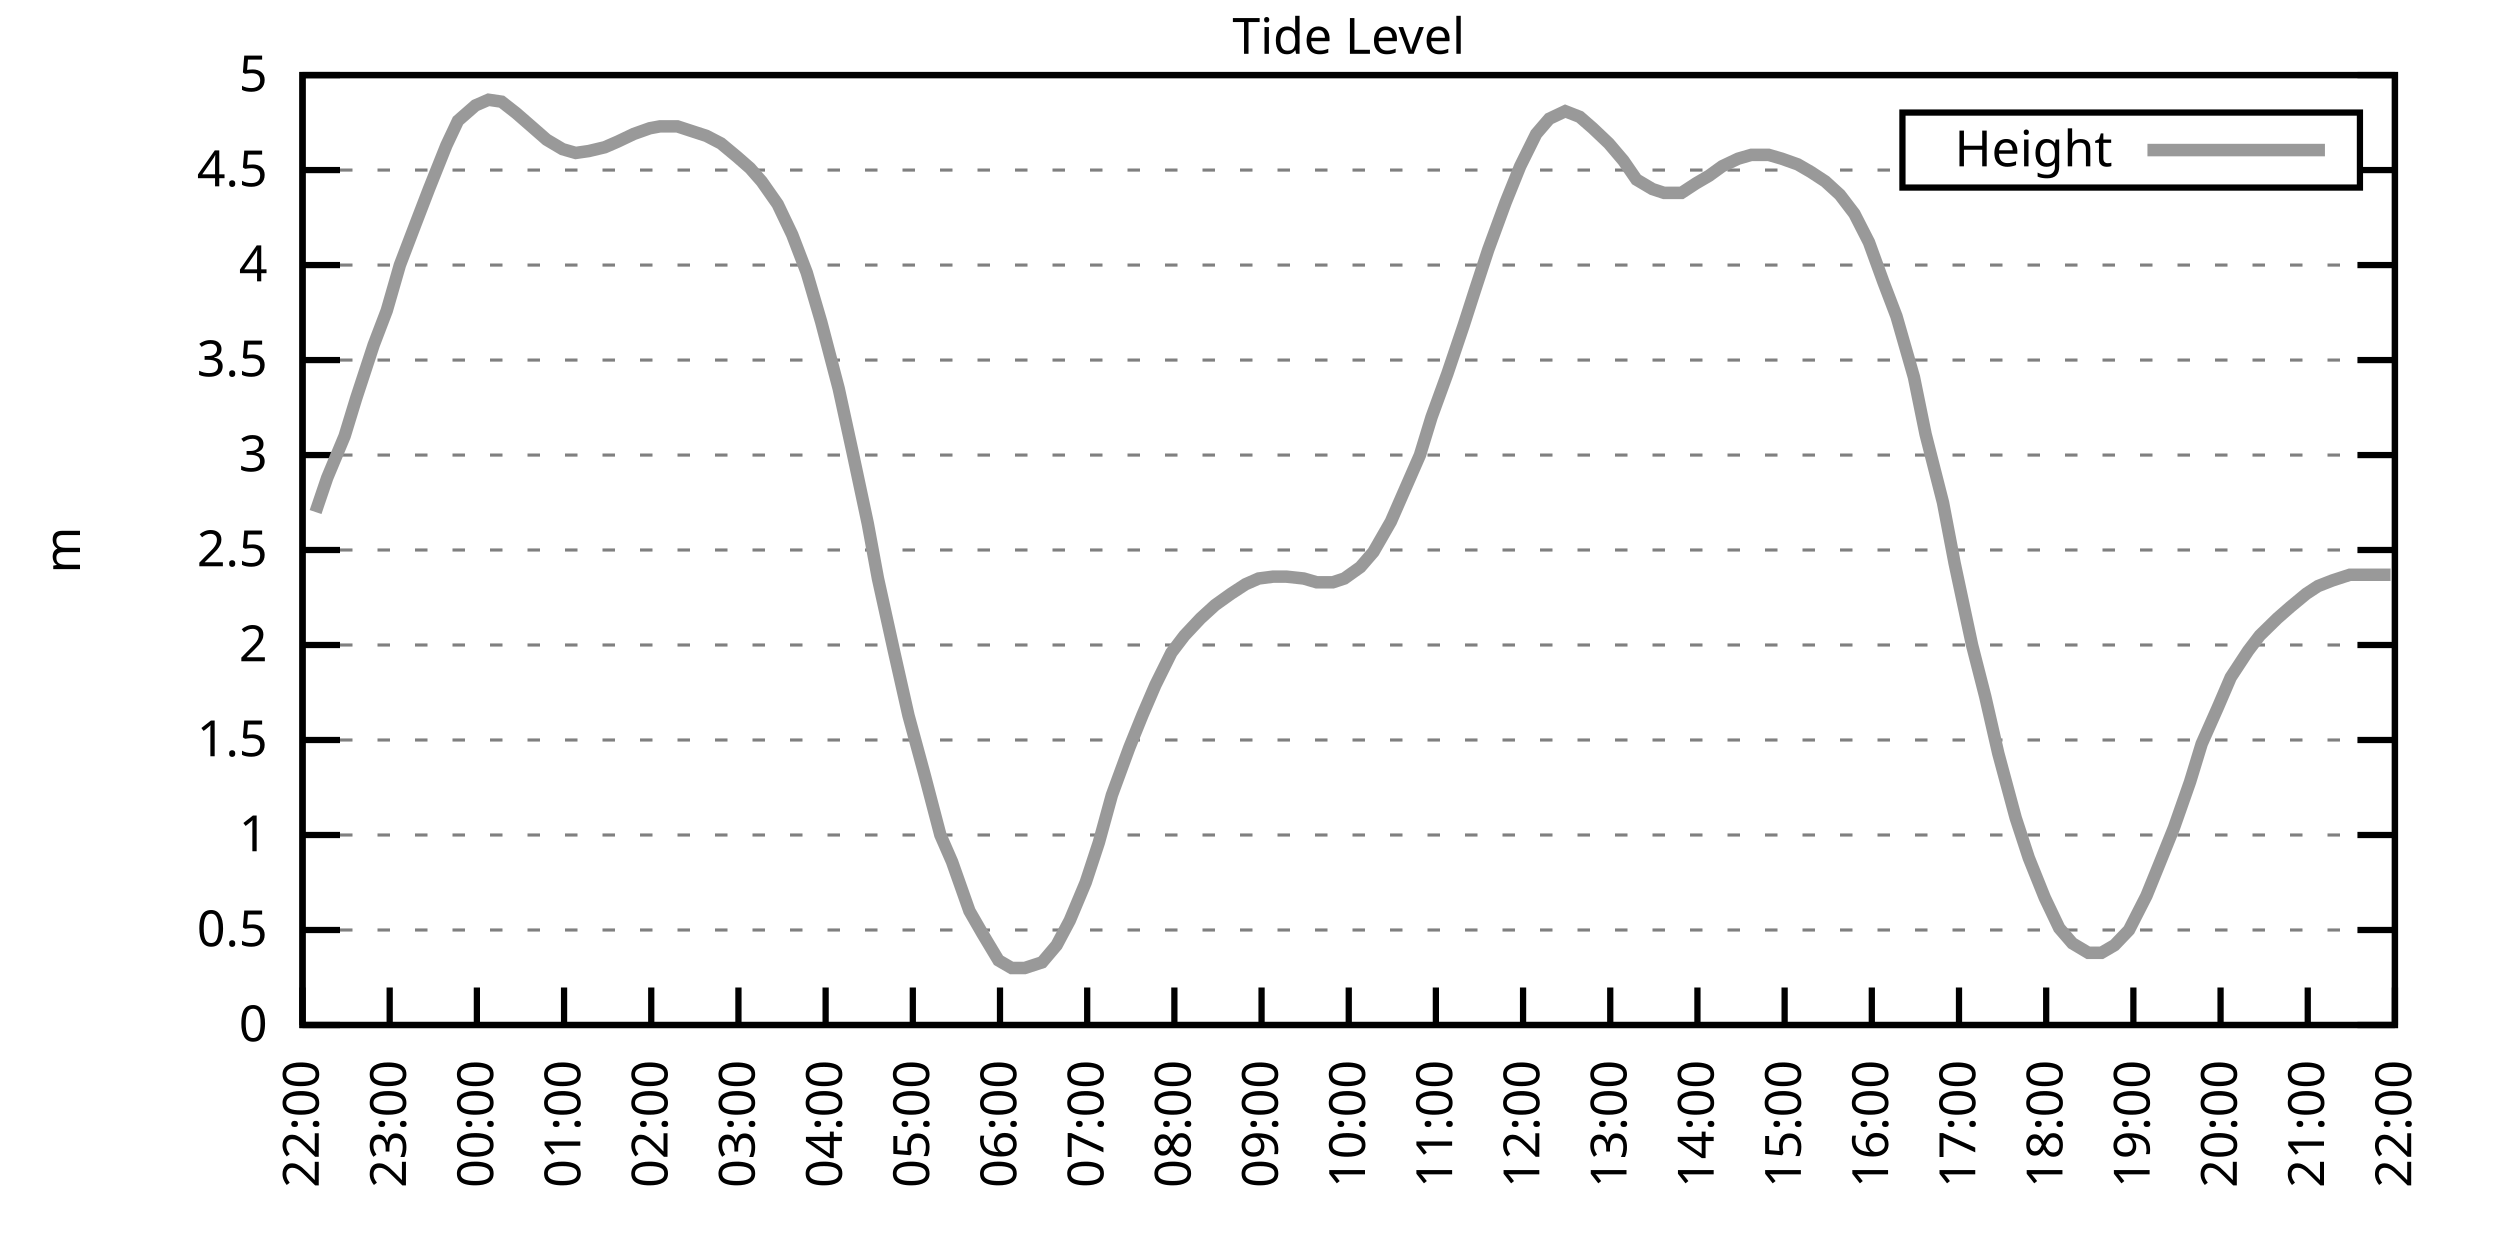
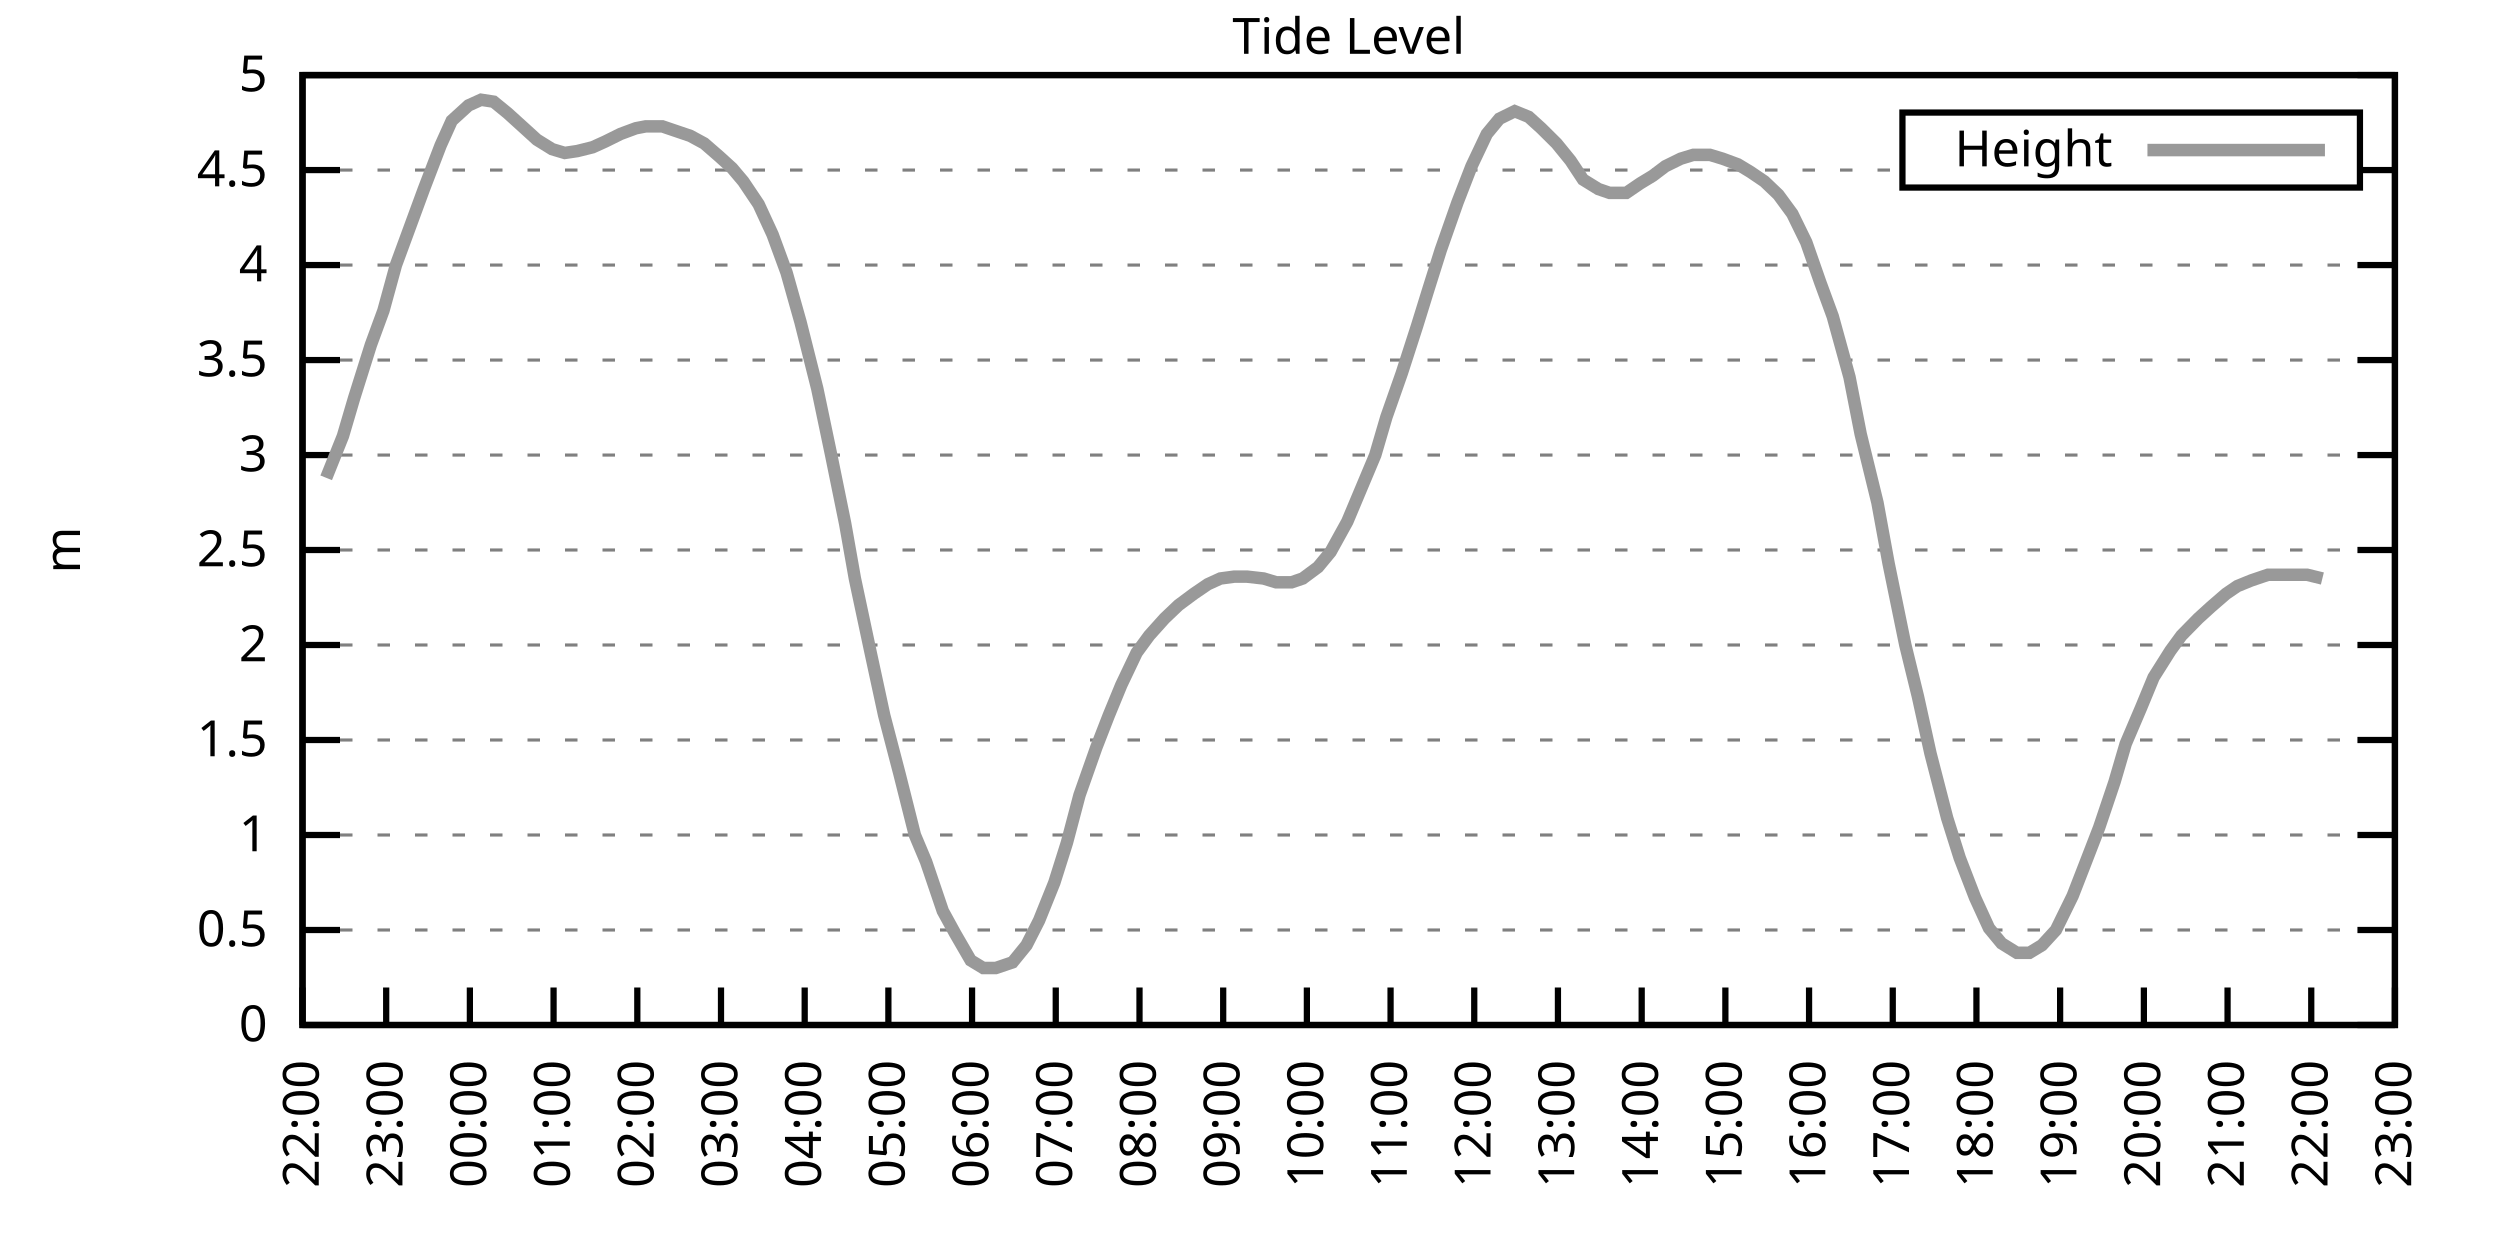
<svg xmlns="http://www.w3.org/2000/svg" xmlns:xlink="http://www.w3.org/1999/xlink" width="400" height="200" viewBox="0 0 400 200">
  <g id="gnuplot_canvas">
    <rect x="0" y="0" width="400" height="200" fill="none" />
    <defs>
      <circle id="gpDot" r="0.5" stroke-width="0.5" stroke="currentColor" />
      <path id="gpPt0" stroke-width="0.333" stroke="currentColor" d="M-1,0 h2 M0,-1 v2" />
      <path id="gpPt1" stroke-width="0.333" stroke="currentColor" d="M-1,-1 L1,1 M1,-1 L-1,1" />
      <path id="gpPt2" stroke-width="0.333" stroke="currentColor" d="M-1,0 L1,0 M0,-1 L0,1 M-1,-1 L1,1 M-1,1 L1,-1" />
      <rect id="gpPt3" stroke-width="0.333" stroke="currentColor" x="-1" y="-1" width="2" height="2" />
      <rect id="gpPt4" stroke-width="0.333" stroke="currentColor" fill="currentColor" x="-1" y="-1" width="2" height="2" />
      <circle id="gpPt5" stroke-width="0.333" stroke="currentColor" cx="0" cy="0" r="1" />
      <use xlink:href="#gpPt5" id="gpPt6" fill="currentColor" stroke="none" />
      <path id="gpPt7" stroke-width="0.333" stroke="currentColor" d="M0,-1.33 L-1.33,0.67 L1.33,0.67 z" />
      <use xlink:href="#gpPt7" id="gpPt8" fill="currentColor" stroke="none" />
      <use xlink:href="#gpPt7" id="gpPt9" stroke="currentColor" transform="rotate(180)" />
      <use xlink:href="#gpPt9" id="gpPt10" fill="currentColor" stroke="none" />
      <use xlink:href="#gpPt3" id="gpPt11" stroke="currentColor" transform="rotate(45)" />
      <use xlink:href="#gpPt11" id="gpPt12" fill="currentColor" stroke="none" />
      <path id="gpPt13" stroke-width="0.333" stroke="currentColor" d="M0,1.330 L1.265,0.411 L0.782,-1.067 L-0.782,-1.076 L-1.265,0.411 z" />
      <use xlink:href="#gpPt13" id="gpPt14" fill="currentColor" stroke="none" />
      <filter id="textbox" filterUnits="objectBoundingBox" x="0" y="0" height="1" width="1">
        <feFlood flood-color="white" flood-opacity="1" result="bgnd" />
        <feComposite in="SourceGraphic" in2="bgnd" operator="atop" />
      </filter>
      <filter id="greybox" filterUnits="objectBoundingBox" x="0" y="0" height="1" width="1">
        <feFlood flood-color="lightgrey" flood-opacity="1" result="grey" />
        <feComposite in="SourceGraphic" in2="grey" operator="atop" />
      </filter>
    </defs>
    <g fill="none" color="white" stroke="currentColor" stroke-width="1.00" stroke-linecap="butt" stroke-linejoin="miter">
</g>
    <g fill="none" color="black" stroke="currentColor" stroke-width="1.00" stroke-linecap="butt" stroke-linejoin="miter">
      <g stroke="none" shape-rendering="crispEdges">
        <polygon fill="rgb(255, 255, 255)" points="48.40,164.00 383.18,164.00 383.18,12.02 48.40,12.02 " />
      </g>
    </g>
    <g fill="none" color="black" stroke="currentColor" stroke-width="1.00" stroke-linecap="butt" stroke-linejoin="miter">
</g>
    <g fill="none" color="black" stroke="black" stroke-width="0.50" stroke-linecap="butt" stroke-linejoin="miter">
</g>
    <g fill="none" color="gray" stroke="currentColor" stroke-width="0.50" stroke-linecap="butt" stroke-linejoin="miter">
      <path stroke="gray" stroke-dasharray="2,4" class="gridline" d="M48.40,164.00 L383.19,164.00  " />
    </g>
    <g fill="none" color="gray" stroke="gray" stroke-width="1.00" stroke-linecap="butt" stroke-linejoin="miter">
</g>
    <g fill="none" color="black" stroke="currentColor" stroke-width="1.00" stroke-linecap="butt" stroke-linejoin="miter">
      <path stroke="black" d="M48.40,164.00 L54.40,164.00 M383.19,164.00 L377.19,164.00  " />
      <g transform="translate(42.80,166.60)" stroke="none" fill="black" font-family="Sans" font-size="8.00" text-anchor="end">
        <text>
          <tspan font-family="Sans"> 0</tspan>
        </text>
      </g>
    </g>
    <g fill="none" color="black" stroke="currentColor" stroke-width="1.00" stroke-linecap="butt" stroke-linejoin="miter">
</g>
    <g fill="none" color="black" stroke="black" stroke-width="0.50" stroke-linecap="butt" stroke-linejoin="miter">
</g>
    <g fill="none" color="gray" stroke="currentColor" stroke-width="0.50" stroke-linecap="butt" stroke-linejoin="miter">
      <path stroke="gray" stroke-dasharray="2,4" class="gridline" d="M48.40,148.80 L383.19,148.80  " />
    </g>
    <g fill="none" color="gray" stroke="gray" stroke-width="1.00" stroke-linecap="butt" stroke-linejoin="miter">
</g>
    <g fill="none" color="black" stroke="currentColor" stroke-width="1.00" stroke-linecap="butt" stroke-linejoin="miter">
      <path stroke="black" d="M48.40,148.80 L54.40,148.80 M383.19,148.80 L377.19,148.80  " />
      <g transform="translate(42.80,151.40)" stroke="none" fill="black" font-family="Sans" font-size="8.00" text-anchor="end">
        <text>
          <tspan font-family="Sans"> 0.5</tspan>
        </text>
      </g>
    </g>
    <g fill="none" color="black" stroke="currentColor" stroke-width="1.00" stroke-linecap="butt" stroke-linejoin="miter">
</g>
    <g fill="none" color="black" stroke="black" stroke-width="0.50" stroke-linecap="butt" stroke-linejoin="miter">
</g>
    <g fill="none" color="gray" stroke="currentColor" stroke-width="0.50" stroke-linecap="butt" stroke-linejoin="miter">
      <path stroke="gray" stroke-dasharray="2,4" class="gridline" d="M48.40,133.60 L383.19,133.60  " />
    </g>
    <g fill="none" color="gray" stroke="gray" stroke-width="1.00" stroke-linecap="butt" stroke-linejoin="miter">
</g>
    <g fill="none" color="black" stroke="currentColor" stroke-width="1.00" stroke-linecap="butt" stroke-linejoin="miter">
      <path stroke="black" d="M48.40,133.60 L54.40,133.60 M383.19,133.60 L377.19,133.60  " />
      <g transform="translate(42.80,136.20)" stroke="none" fill="black" font-family="Sans" font-size="8.00" text-anchor="end">
        <text>
          <tspan font-family="Sans"> 1</tspan>
        </text>
      </g>
    </g>
    <g fill="none" color="black" stroke="currentColor" stroke-width="1.00" stroke-linecap="butt" stroke-linejoin="miter">
</g>
    <g fill="none" color="black" stroke="black" stroke-width="0.50" stroke-linecap="butt" stroke-linejoin="miter">
</g>
    <g fill="none" color="gray" stroke="currentColor" stroke-width="0.50" stroke-linecap="butt" stroke-linejoin="miter">
      <path stroke="gray" stroke-dasharray="2,4" class="gridline" d="M48.40,118.40 L383.19,118.40  " />
    </g>
    <g fill="none" color="gray" stroke="gray" stroke-width="1.00" stroke-linecap="butt" stroke-linejoin="miter">
</g>
    <g fill="none" color="black" stroke="currentColor" stroke-width="1.00" stroke-linecap="butt" stroke-linejoin="miter">
      <path stroke="black" d="M48.40,118.40 L54.40,118.40 M383.19,118.40 L377.19,118.40  " />
      <g transform="translate(42.80,121.00)" stroke="none" fill="black" font-family="Sans" font-size="8.00" text-anchor="end">
        <text>
          <tspan font-family="Sans"> 1.5</tspan>
        </text>
      </g>
    </g>
    <g fill="none" color="black" stroke="currentColor" stroke-width="1.00" stroke-linecap="butt" stroke-linejoin="miter">
</g>
    <g fill="none" color="black" stroke="black" stroke-width="0.50" stroke-linecap="butt" stroke-linejoin="miter">
</g>
    <g fill="none" color="gray" stroke="currentColor" stroke-width="0.50" stroke-linecap="butt" stroke-linejoin="miter">
      <path stroke="gray" stroke-dasharray="2,4" class="gridline" d="M48.40,103.20 L383.19,103.20  " />
    </g>
    <g fill="none" color="gray" stroke="gray" stroke-width="1.00" stroke-linecap="butt" stroke-linejoin="miter">
</g>
    <g fill="none" color="black" stroke="currentColor" stroke-width="1.00" stroke-linecap="butt" stroke-linejoin="miter">
      <path stroke="black" d="M48.40,103.20 L54.40,103.20 M383.19,103.20 L377.19,103.20  " />
      <g transform="translate(42.80,105.80)" stroke="none" fill="black" font-family="Sans" font-size="8.00" text-anchor="end">
        <text>
          <tspan font-family="Sans"> 2</tspan>
        </text>
      </g>
    </g>
    <g fill="none" color="black" stroke="currentColor" stroke-width="1.00" stroke-linecap="butt" stroke-linejoin="miter">
</g>
    <g fill="none" color="black" stroke="black" stroke-width="0.50" stroke-linecap="butt" stroke-linejoin="miter">
</g>
    <g fill="none" color="gray" stroke="currentColor" stroke-width="0.50" stroke-linecap="butt" stroke-linejoin="miter">
      <path stroke="gray" stroke-dasharray="2,4" class="gridline" d="M48.40,88.00 L383.19,88.00  " />
    </g>
    <g fill="none" color="gray" stroke="gray" stroke-width="1.00" stroke-linecap="butt" stroke-linejoin="miter">
</g>
    <g fill="none" color="black" stroke="currentColor" stroke-width="1.00" stroke-linecap="butt" stroke-linejoin="miter">
      <path stroke="black" d="M48.40,88.00 L54.40,88.00 M383.19,88.00 L377.19,88.00  " />
      <g transform="translate(42.80,90.60)" stroke="none" fill="black" font-family="Sans" font-size="8.00" text-anchor="end">
        <text>
          <tspan font-family="Sans"> 2.5</tspan>
        </text>
      </g>
    </g>
    <g fill="none" color="black" stroke="currentColor" stroke-width="1.00" stroke-linecap="butt" stroke-linejoin="miter">
</g>
    <g fill="none" color="black" stroke="black" stroke-width="0.50" stroke-linecap="butt" stroke-linejoin="miter">
</g>
    <g fill="none" color="gray" stroke="currentColor" stroke-width="0.50" stroke-linecap="butt" stroke-linejoin="miter">
      <path stroke="gray" stroke-dasharray="2,4" class="gridline" d="M48.40,72.81 L383.19,72.81  " />
    </g>
    <g fill="none" color="gray" stroke="gray" stroke-width="1.00" stroke-linecap="butt" stroke-linejoin="miter">
</g>
    <g fill="none" color="black" stroke="currentColor" stroke-width="1.00" stroke-linecap="butt" stroke-linejoin="miter">
      <path stroke="black" d="M48.40,72.81 L54.40,72.81 M383.19,72.81 L377.19,72.81  " />
      <g transform="translate(42.80,75.41)" stroke="none" fill="black" font-family="Sans" font-size="8.00" text-anchor="end">
        <text>
          <tspan font-family="Sans"> 3</tspan>
        </text>
      </g>
    </g>
    <g fill="none" color="black" stroke="currentColor" stroke-width="1.00" stroke-linecap="butt" stroke-linejoin="miter">
</g>
    <g fill="none" color="black" stroke="black" stroke-width="0.50" stroke-linecap="butt" stroke-linejoin="miter">
</g>
    <g fill="none" color="gray" stroke="currentColor" stroke-width="0.50" stroke-linecap="butt" stroke-linejoin="miter">
      <path stroke="gray" stroke-dasharray="2,4" class="gridline" d="M48.40,57.61 L383.19,57.61  " />
    </g>
    <g fill="none" color="gray" stroke="gray" stroke-width="1.00" stroke-linecap="butt" stroke-linejoin="miter">
</g>
    <g fill="none" color="black" stroke="currentColor" stroke-width="1.00" stroke-linecap="butt" stroke-linejoin="miter">
      <path stroke="black" d="M48.40,57.61 L54.40,57.61 M383.19,57.61 L377.19,57.61  " />
      <g transform="translate(42.80,60.21)" stroke="none" fill="black" font-family="Sans" font-size="8.00" text-anchor="end">
        <text>
          <tspan font-family="Sans"> 3.5</tspan>
        </text>
      </g>
    </g>
    <g fill="none" color="black" stroke="currentColor" stroke-width="1.00" stroke-linecap="butt" stroke-linejoin="miter">
</g>
    <g fill="none" color="black" stroke="black" stroke-width="0.50" stroke-linecap="butt" stroke-linejoin="miter">
</g>
    <g fill="none" color="gray" stroke="currentColor" stroke-width="0.50" stroke-linecap="butt" stroke-linejoin="miter">
      <path stroke="gray" stroke-dasharray="2,4" class="gridline" d="M48.40,42.41 L383.19,42.41  " />
    </g>
    <g fill="none" color="gray" stroke="gray" stroke-width="1.00" stroke-linecap="butt" stroke-linejoin="miter">
</g>
    <g fill="none" color="black" stroke="currentColor" stroke-width="1.00" stroke-linecap="butt" stroke-linejoin="miter">
      <path stroke="black" d="M48.40,42.41 L54.40,42.41 M383.19,42.41 L377.19,42.41  " />
      <g transform="translate(42.80,45.01)" stroke="none" fill="black" font-family="Sans" font-size="8.00" text-anchor="end">
        <text>
          <tspan font-family="Sans"> 4</tspan>
        </text>
      </g>
    </g>
    <g fill="none" color="black" stroke="currentColor" stroke-width="1.00" stroke-linecap="butt" stroke-linejoin="miter">
</g>
    <g fill="none" color="black" stroke="black" stroke-width="0.50" stroke-linecap="butt" stroke-linejoin="miter">
</g>
    <g fill="none" color="gray" stroke="currentColor" stroke-width="0.50" stroke-linecap="butt" stroke-linejoin="miter">
      <path stroke="gray" stroke-dasharray="2,4" class="gridline" d="M48.40,27.21 L304.39,27.21 M377.59,27.21 L383.19,27.21  " />
    </g>
    <g fill="none" color="gray" stroke="gray" stroke-width="1.00" stroke-linecap="butt" stroke-linejoin="miter">
</g>
    <g fill="none" color="black" stroke="currentColor" stroke-width="1.00" stroke-linecap="butt" stroke-linejoin="miter">
      <path stroke="black" d="M48.40,27.21 L54.40,27.21 M383.19,27.21 L377.19,27.21  " />
      <g transform="translate(42.80,29.81)" stroke="none" fill="black" font-family="Sans" font-size="8.00" text-anchor="end">
        <text>
          <tspan font-family="Sans"> 4.5</tspan>
        </text>
      </g>
    </g>
    <g fill="none" color="black" stroke="currentColor" stroke-width="1.00" stroke-linecap="butt" stroke-linejoin="miter">
</g>
    <g fill="none" color="black" stroke="black" stroke-width="0.50" stroke-linecap="butt" stroke-linejoin="miter">
</g>
    <g fill="none" color="gray" stroke="currentColor" stroke-width="0.50" stroke-linecap="butt" stroke-linejoin="miter">
      <path stroke="gray" stroke-dasharray="2,4" class="gridline" d="M48.40,12.01 L383.19,12.01  " />
    </g>
    <g fill="none" color="gray" stroke="gray" stroke-width="1.00" stroke-linecap="butt" stroke-linejoin="miter">
</g>
    <g fill="none" color="black" stroke="currentColor" stroke-width="1.00" stroke-linecap="butt" stroke-linejoin="miter">
      <path stroke="black" d="M48.40,12.01 L54.40,12.01 M383.19,12.01 L377.19,12.01  " />
      <g transform="translate(42.80,14.61)" stroke="none" fill="black" font-family="Sans" font-size="8.00" text-anchor="end">
        <text>
          <tspan font-family="Sans"> 5</tspan>
        </text>
      </g>
    </g>
    <g fill="none" color="black" stroke="currentColor" stroke-width="1.00" stroke-linecap="butt" stroke-linejoin="miter">
      <path stroke="black" d="M48.40,164.00 L48.40,158.00  " />
      <g transform="translate(51.00,169.60) rotate(270.00)" stroke="none" fill="black" font-family="Sans" font-size="8.00" text-anchor="end">
        <text>
          <tspan font-family="Sans">22:00</tspan>
        </text>
      </g>
    </g>
    <g fill="none" color="black" stroke="currentColor" stroke-width="1.00" stroke-linecap="butt" stroke-linejoin="miter">
-       <path stroke="black" d="M62.35,164.00 L62.35,158.00  " />
-       <g transform="translate(64.95,169.60) rotate(270.00)" stroke="none" fill="black" font-family="Sans" font-size="8.00" text-anchor="end">
+       <path stroke="black" d="M61.79,164.00 L61.79,158.00  " />
+       <g transform="translate(64.39,169.60) rotate(270.00)" stroke="none" fill="black" font-family="Sans" font-size="8.00" text-anchor="end">
        <text>
          <tspan font-family="Sans">23:00</tspan>
        </text>
      </g>
    </g>
    <g fill="none" color="black" stroke="currentColor" stroke-width="1.00" stroke-linecap="butt" stroke-linejoin="miter">
-       <path stroke="black" d="M76.30,164.00 L76.30,158.00  " />
-       <g transform="translate(78.90,169.60) rotate(270.00)" stroke="none" fill="black" font-family="Sans" font-size="8.00" text-anchor="end">
+       <path stroke="black" d="M75.18,164.00 L75.18,158.00  " />
+       <g transform="translate(77.78,169.60) rotate(270.00)" stroke="none" fill="black" font-family="Sans" font-size="8.00" text-anchor="end">
        <text>
          <tspan font-family="Sans">00:00</tspan>
        </text>
      </g>
    </g>
    <g fill="none" color="black" stroke="currentColor" stroke-width="1.00" stroke-linecap="butt" stroke-linejoin="miter">
-       <path stroke="black" d="M90.25,164.00 L90.25,158.00  " />
-       <g transform="translate(92.85,169.60) rotate(270.00)" stroke="none" fill="black" font-family="Sans" font-size="8.00" text-anchor="end">
+       <path stroke="black" d="M88.57,164.00 L88.57,158.00  " />
+       <g transform="translate(91.17,169.60) rotate(270.00)" stroke="none" fill="black" font-family="Sans" font-size="8.00" text-anchor="end">
        <text>
          <tspan font-family="Sans">01:00</tspan>
        </text>
      </g>
    </g>
    <g fill="none" color="black" stroke="currentColor" stroke-width="1.00" stroke-linecap="butt" stroke-linejoin="miter">
-       <path stroke="black" d="M104.20,164.00 L104.20,158.00  " />
-       <g transform="translate(106.80,169.60) rotate(270.00)" stroke="none" fill="black" font-family="Sans" font-size="8.00" text-anchor="end">
+       <path stroke="black" d="M101.97,164.00 L101.97,158.00  " />
+       <g transform="translate(104.57,169.60) rotate(270.00)" stroke="none" fill="black" font-family="Sans" font-size="8.00" text-anchor="end">
        <text>
          <tspan font-family="Sans">02:00</tspan>
        </text>
      </g>
    </g>
    <g fill="none" color="black" stroke="currentColor" stroke-width="1.00" stroke-linecap="butt" stroke-linejoin="miter">
-       <path stroke="black" d="M118.15,164.00 L118.15,158.00  " />
-       <g transform="translate(120.75,169.60) rotate(270.00)" stroke="none" fill="black" font-family="Sans" font-size="8.00" text-anchor="end">
+       <path stroke="black" d="M115.36,164.00 L115.36,158.00  " />
+       <g transform="translate(117.96,169.60) rotate(270.00)" stroke="none" fill="black" font-family="Sans" font-size="8.00" text-anchor="end">
        <text>
          <tspan font-family="Sans">03:00</tspan>
        </text>
      </g>
    </g>
    <g fill="none" color="black" stroke="currentColor" stroke-width="1.00" stroke-linecap="butt" stroke-linejoin="miter">
-       <path stroke="black" d="M132.10,164.00 L132.10,158.00  " />
-       <g transform="translate(134.70,169.60) rotate(270.00)" stroke="none" fill="black" font-family="Sans" font-size="8.00" text-anchor="end">
+       <path stroke="black" d="M128.75,164.00 L128.75,158.00  " />
+       <g transform="translate(131.35,169.60) rotate(270.00)" stroke="none" fill="black" font-family="Sans" font-size="8.00" text-anchor="end">
        <text>
          <tspan font-family="Sans">04:00</tspan>
        </text>
      </g>
    </g>
    <g fill="none" color="black" stroke="currentColor" stroke-width="1.00" stroke-linecap="butt" stroke-linejoin="miter">
-       <path stroke="black" d="M146.05,164.00 L146.05,158.00  " />
-       <g transform="translate(148.65,169.60) rotate(270.00)" stroke="none" fill="black" font-family="Sans" font-size="8.00" text-anchor="end">
+       <path stroke="black" d="M142.14,164.00 L142.14,158.00  " />
+       <g transform="translate(144.74,169.60) rotate(270.00)" stroke="none" fill="black" font-family="Sans" font-size="8.00" text-anchor="end">
        <text>
          <tspan font-family="Sans">05:00</tspan>
        </text>
      </g>
    </g>
    <g fill="none" color="black" stroke="currentColor" stroke-width="1.00" stroke-linecap="butt" stroke-linejoin="miter">
-       <path stroke="black" d="M160.00,164.00 L160.00,158.00  " />
-       <g transform="translate(162.60,169.60) rotate(270.00)" stroke="none" fill="black" font-family="Sans" font-size="8.00" text-anchor="end">
+       <path stroke="black" d="M155.53,164.00 L155.53,158.00  " />
+       <g transform="translate(158.13,169.60) rotate(270.00)" stroke="none" fill="black" font-family="Sans" font-size="8.00" text-anchor="end">
        <text>
          <tspan font-family="Sans">06:00</tspan>
        </text>
      </g>
    </g>
    <g fill="none" color="black" stroke="currentColor" stroke-width="1.00" stroke-linecap="butt" stroke-linejoin="miter">
-       <path stroke="black" d="M173.95,164.00 L173.95,158.00  " />
-       <g transform="translate(176.55,169.60) rotate(270.00)" stroke="none" fill="black" font-family="Sans" font-size="8.00" text-anchor="end">
+       <path stroke="black" d="M168.92,164.00 L168.92,158.00  " />
+       <g transform="translate(171.52,169.60) rotate(270.00)" stroke="none" fill="black" font-family="Sans" font-size="8.00" text-anchor="end">
        <text>
          <tspan font-family="Sans">07:00</tspan>
        </text>
      </g>
    </g>
    <g fill="none" color="black" stroke="currentColor" stroke-width="1.00" stroke-linecap="butt" stroke-linejoin="miter">
-       <path stroke="black" d="M187.90,164.00 L187.90,158.00  " />
-       <g transform="translate(190.50,169.60) rotate(270.00)" stroke="none" fill="black" font-family="Sans" font-size="8.00" text-anchor="end">
+       <path stroke="black" d="M182.32,164.00 L182.32,158.00  " />
+       <g transform="translate(184.92,169.60) rotate(270.00)" stroke="none" fill="black" font-family="Sans" font-size="8.00" text-anchor="end">
        <text>
          <tspan font-family="Sans">08:00</tspan>
        </text>
      </g>
    </g>
    <g fill="none" color="black" stroke="currentColor" stroke-width="1.00" stroke-linecap="butt" stroke-linejoin="miter">
-       <path stroke="black" d="M201.85,164.00 L201.85,158.00  " />
-       <g transform="translate(204.45,169.60) rotate(270.00)" stroke="none" fill="black" font-family="Sans" font-size="8.00" text-anchor="end">
+       <path stroke="black" d="M195.71,164.00 L195.71,158.00  " />
+       <g transform="translate(198.31,169.60) rotate(270.00)" stroke="none" fill="black" font-family="Sans" font-size="8.00" text-anchor="end">
        <text>
          <tspan font-family="Sans">09:00</tspan>
        </text>
      </g>
    </g>
    <g fill="none" color="black" stroke="currentColor" stroke-width="1.00" stroke-linecap="butt" stroke-linejoin="miter">
-       <path stroke="black" d="M215.80,164.00 L215.80,158.00  " />
-       <g transform="translate(218.40,169.60) rotate(270.00)" stroke="none" fill="black" font-family="Sans" font-size="8.00" text-anchor="end">
+       <path stroke="black" d="M209.10,164.00 L209.10,158.00  " />
+       <g transform="translate(211.70,169.60) rotate(270.00)" stroke="none" fill="black" font-family="Sans" font-size="8.00" text-anchor="end">
        <text>
          <tspan font-family="Sans">10:00</tspan>
        </text>
      </g>
    </g>
    <g fill="none" color="black" stroke="currentColor" stroke-width="1.00" stroke-linecap="butt" stroke-linejoin="miter">
-       <path stroke="black" d="M229.74,164.00 L229.74,158.00  " />
-       <g transform="translate(232.34,169.60) rotate(270.00)" stroke="none" fill="black" font-family="Sans" font-size="8.00" text-anchor="end">
+       <path stroke="black" d="M222.49,164.00 L222.49,158.00  " />
+       <g transform="translate(225.09,169.60) rotate(270.00)" stroke="none" fill="black" font-family="Sans" font-size="8.00" text-anchor="end">
        <text>
          <tspan font-family="Sans">11:00</tspan>
        </text>
      </g>
    </g>
    <g fill="none" color="black" stroke="currentColor" stroke-width="1.00" stroke-linecap="butt" stroke-linejoin="miter">
-       <path stroke="black" d="M243.69,164.00 L243.69,158.00  " />
-       <g transform="translate(246.29,169.60) rotate(270.00)" stroke="none" fill="black" font-family="Sans" font-size="8.00" text-anchor="end">
+       <path stroke="black" d="M235.88,164.00 L235.88,158.00  " />
+       <g transform="translate(238.48,169.60) rotate(270.00)" stroke="none" fill="black" font-family="Sans" font-size="8.00" text-anchor="end">
        <text>
          <tspan font-family="Sans">12:00</tspan>
        </text>
      </g>
    </g>
    <g fill="none" color="black" stroke="currentColor" stroke-width="1.00" stroke-linecap="butt" stroke-linejoin="miter">
-       <path stroke="black" d="M257.64,164.00 L257.64,158.00  " />
-       <g transform="translate(260.24,169.60) rotate(270.00)" stroke="none" fill="black" font-family="Sans" font-size="8.00" text-anchor="end">
+       <path stroke="black" d="M249.27,164.00 L249.27,158.00  " />
+       <g transform="translate(251.87,169.60) rotate(270.00)" stroke="none" fill="black" font-family="Sans" font-size="8.00" text-anchor="end">
        <text>
          <tspan font-family="Sans">13:00</tspan>
        </text>
      </g>
    </g>
    <g fill="none" color="black" stroke="currentColor" stroke-width="1.00" stroke-linecap="butt" stroke-linejoin="miter">
-       <path stroke="black" d="M271.59,164.00 L271.59,158.00  " />
-       <g transform="translate(274.19,169.60) rotate(270.00)" stroke="none" fill="black" font-family="Sans" font-size="8.00" text-anchor="end">
+       <path stroke="black" d="M262.67,164.00 L262.67,158.00  " />
+       <g transform="translate(265.27,169.60) rotate(270.00)" stroke="none" fill="black" font-family="Sans" font-size="8.00" text-anchor="end">
        <text>
          <tspan font-family="Sans">14:00</tspan>
        </text>
      </g>
    </g>
    <g fill="none" color="black" stroke="currentColor" stroke-width="1.00" stroke-linecap="butt" stroke-linejoin="miter">
-       <path stroke="black" d="M285.54,164.00 L285.54,158.00  " />
-       <g transform="translate(288.14,169.60) rotate(270.00)" stroke="none" fill="black" font-family="Sans" font-size="8.00" text-anchor="end">
+       <path stroke="black" d="M276.06,164.00 L276.06,158.00  " />
+       <g transform="translate(278.66,169.60) rotate(270.00)" stroke="none" fill="black" font-family="Sans" font-size="8.00" text-anchor="end">
        <text>
          <tspan font-family="Sans">15:00</tspan>
        </text>
      </g>
    </g>
    <g fill="none" color="black" stroke="currentColor" stroke-width="1.00" stroke-linecap="butt" stroke-linejoin="miter">
-       <path stroke="black" d="M299.49,164.00 L299.49,158.00  " />
-       <g transform="translate(302.09,169.60) rotate(270.00)" stroke="none" fill="black" font-family="Sans" font-size="8.00" text-anchor="end">
+       <path stroke="black" d="M289.45,164.00 L289.45,158.00  " />
+       <g transform="translate(292.05,169.60) rotate(270.00)" stroke="none" fill="black" font-family="Sans" font-size="8.00" text-anchor="end">
        <text>
          <tspan font-family="Sans">16:00</tspan>
        </text>
      </g>
    </g>
    <g fill="none" color="black" stroke="currentColor" stroke-width="1.00" stroke-linecap="butt" stroke-linejoin="miter">
-       <path stroke="black" d="M313.44,164.00 L313.44,158.00  " />
-       <g transform="translate(316.04,169.60) rotate(270.00)" stroke="none" fill="black" font-family="Sans" font-size="8.00" text-anchor="end">
+       <path stroke="black" d="M302.84,164.00 L302.84,158.00  " />
+       <g transform="translate(305.44,169.60) rotate(270.00)" stroke="none" fill="black" font-family="Sans" font-size="8.00" text-anchor="end">
        <text>
          <tspan font-family="Sans">17:00</tspan>
        </text>
      </g>
    </g>
    <g fill="none" color="black" stroke="currentColor" stroke-width="1.00" stroke-linecap="butt" stroke-linejoin="miter">
-       <path stroke="black" d="M327.39,164.00 L327.39,158.00  " />
-       <g transform="translate(329.99,169.60) rotate(270.00)" stroke="none" fill="black" font-family="Sans" font-size="8.00" text-anchor="end">
+       <path stroke="black" d="M316.23,164.00 L316.23,158.00  " />
+       <g transform="translate(318.83,169.60) rotate(270.00)" stroke="none" fill="black" font-family="Sans" font-size="8.00" text-anchor="end">
        <text>
          <tspan font-family="Sans">18:00</tspan>
        </text>
      </g>
    </g>
    <g fill="none" color="black" stroke="currentColor" stroke-width="1.00" stroke-linecap="butt" stroke-linejoin="miter">
-       <path stroke="black" d="M341.34,164.00 L341.34,158.00  " />
-       <g transform="translate(343.94,169.60) rotate(270.00)" stroke="none" fill="black" font-family="Sans" font-size="8.00" text-anchor="end">
+       <path stroke="black" d="M329.62,164.00 L329.62,158.00  " />
+       <g transform="translate(332.22,169.60) rotate(270.00)" stroke="none" fill="black" font-family="Sans" font-size="8.00" text-anchor="end">
        <text>
          <tspan font-family="Sans">19:00</tspan>
        </text>
      </g>
    </g>
    <g fill="none" color="black" stroke="currentColor" stroke-width="1.00" stroke-linecap="butt" stroke-linejoin="miter">
-       <path stroke="black" d="M355.29,164.00 L355.29,158.00  " />
-       <g transform="translate(357.89,169.60) rotate(270.00)" stroke="none" fill="black" font-family="Sans" font-size="8.00" text-anchor="end">
+       <path stroke="black" d="M343.02,164.00 L343.02,158.00  " />
+       <g transform="translate(345.62,169.60) rotate(270.00)" stroke="none" fill="black" font-family="Sans" font-size="8.00" text-anchor="end">
        <text>
          <tspan font-family="Sans">20:00</tspan>
        </text>
      </g>
    </g>
    <g fill="none" color="black" stroke="currentColor" stroke-width="1.00" stroke-linecap="butt" stroke-linejoin="miter">
-       <path stroke="black" d="M369.24,164.00 L369.24,158.00  " />
-       <g transform="translate(371.84,169.60) rotate(270.00)" stroke="none" fill="black" font-family="Sans" font-size="8.00" text-anchor="end">
+       <path stroke="black" d="M356.41,164.00 L356.41,158.00  " />
+       <g transform="translate(359.01,169.60) rotate(270.00)" stroke="none" fill="black" font-family="Sans" font-size="8.00" text-anchor="end">
        <text>
          <tspan font-family="Sans">21:00</tspan>
+         </text>
+       </g>
+     </g>
+     <g fill="none" color="black" stroke="currentColor" stroke-width="1.00" stroke-linecap="butt" stroke-linejoin="miter">
+       <path stroke="black" d="M369.80,164.00 L369.80,158.00  " />
+       <g transform="translate(372.40,169.60) rotate(270.00)" stroke="none" fill="black" font-family="Sans" font-size="8.00" text-anchor="end">
+         <text>
+           <tspan font-family="Sans">22:00</tspan>
        </text>
      </g>
    </g>
    <g fill="none" color="black" stroke="currentColor" stroke-width="1.00" stroke-linecap="butt" stroke-linejoin="miter">
      <path stroke="black" d="M383.19,164.00 L383.19,158.00  " />
      <g transform="translate(385.79,169.60) rotate(270.00)" stroke="none" fill="black" font-family="Sans" font-size="8.00" text-anchor="end">
        <text>
-           <tspan font-family="Sans">22:00</tspan>
+           <tspan font-family="Sans">23:00</tspan>
        </text>
      </g>
    </g>
    <g fill="none" color="black" stroke="currentColor" stroke-width="1.00" stroke-linecap="butt" stroke-linejoin="miter">
</g>
    <g fill="none" color="black" stroke="currentColor" stroke-width="1.00" stroke-linecap="butt" stroke-linejoin="miter">
      <path stroke="black" d="M48.40,12.01 L48.40,164.00 L383.19,164.00 L383.19,12.01 L48.40,12.01 Z  " />
    </g>
    <g fill="none" color="black" stroke="currentColor" stroke-width="1.00" stroke-linecap="butt" stroke-linejoin="miter">
</g>
    <g fill="none" color="black" stroke="currentColor" stroke-width="1.00" stroke-linecap="butt" stroke-linejoin="miter">
      <path stroke="black" d="M304.39,30.01 L304.39,18.01 L377.59,18.01 L377.59,30.01 L304.39,30.01 Z  " />
    </g>
    <g id="Tide_level_plot_1">
      <g fill="none" color="white" stroke="black" stroke-width="2.00" stroke-linecap="butt" stroke-linejoin="miter">
</g>
      <g fill="none" color="black" stroke="currentColor" stroke-width="2.00" stroke-linecap="butt" stroke-linejoin="miter">
        <g transform="translate(337.99,26.61)" stroke="none" fill="black" font-family="Sans" font-size="8.00" text-anchor="end">
          <text>
            <tspan font-family="Sans">Height</tspan>
          </text>
        </g>
      </g>
      <g fill="none" color="black" stroke="currentColor" stroke-width="2.00" stroke-linecap="butt" stroke-linejoin="miter">
-         <path stroke="rgb(153, 153, 153)" d="M343.59,24.01 L371.99,24.01 M50.49,81.93 L52.35,76.45 L55.14,69.77 L57.00,63.69 L59.79,55.18 L61.88,49.70   L63.98,42.41 L66.53,35.72 L68.63,30.25 L71.42,23.26 L73.28,19.31 L76.07,16.87 L78.16,15.96 L80.25,16.27   L82.58,18.09 L85.37,20.52 L87.46,22.35 L90.02,23.87 L92.11,24.47 L94.20,24.17 L96.76,23.56 L98.85,22.65   L101.41,21.43 L103.97,20.52 L105.59,20.22 L108.38,20.22 L110.24,20.83 L113.03,21.74 L115.36,22.95 L117.92,25.08   L120.01,26.91 L121.87,29.03 L124.43,32.68 L126.75,37.54 L129.08,43.62 L131.40,51.53 L134.19,62.17 L136.51,72.81   L138.84,83.75 L140.47,92.56 L143.02,104.12 L145.35,114.45 L147.91,123.87 L150.46,133.60 L152.32,137.86 L155.11,145.76   L157.21,149.41 L159.76,153.66 L161.86,154.88 L163.95,154.88 L166.74,153.97 L169.06,151.23 L171.16,147.28 L173.71,141.20   L175.81,134.82 L177.90,127.22 L180.69,119.62 L182.78,114.45 L184.87,109.59 L187.43,104.42 L189.52,101.68 L192.08,98.95   L194.41,96.82 L196.96,95.00 L199.29,93.48 L201.38,92.56 L203.71,92.26 L205.80,92.26 L208.59,92.56 L210.68,93.17   L213.24,93.17 L215.10,92.56 L217.65,90.74 L219.75,88.31 L222.54,83.45 L224.40,79.19 L227.19,72.81 L229.05,66.73   L231.60,59.73 L234.16,52.14 L236.02,46.36 L238.11,39.98 L240.90,32.38 L243.23,26.60 L245.79,21.43 L247.88,19.00   L250.44,17.79 L252.76,18.70 L254.85,20.52 L257.41,22.95 L259.74,25.69 L261.83,28.73 L264.39,30.25 L266.25,30.86   L269.04,30.86 L271.36,29.34 L273.45,28.12 L275.55,26.60 L278.10,25.39 L280.20,24.78 L282.99,24.78 L285.08,25.39   L287.64,26.30 L289.73,27.51 L292.05,29.03 L294.38,31.16 L296.70,34.20 L299.03,38.76 L301.35,45.14 L303.44,50.62   L306.23,60.34 L308.09,69.46 L310.88,80.41 L312.74,90.13 L315.53,103.20 L317.63,111.41 L319.72,120.53 L322.51,130.87   L324.60,137.25 L327.16,143.63 L329.48,148.50 L331.58,150.93 L334.13,152.45 L336.23,152.45 L338.32,151.23 L340.64,148.80   L343.43,143.33 L345.53,138.16 L347.85,132.39 L350.41,125.09 L352.27,119.01 L354.83,113.24 L356.92,108.37 L359.71,104.12   L361.57,101.68 L364.36,98.95 L366.45,97.12 L369.01,95.00 L370.87,93.78 L373.19,92.87 L375.98,91.96 L377.84,91.96   L380.63,91.96 L382.49,91.96  " />
+         <path stroke="rgb(153, 153, 153)" d="M343.59,24.01 L371.99,24.01 M52.19,76.45 L54.87,69.77 L56.66,63.69 L59.34,55.18 L61.35,49.70 L63.35,42.41   L65.81,35.72 L67.82,30.25 L70.50,23.26 L72.28,19.31 L74.96,16.87 L76.97,15.96 L78.98,16.27 L81.21,18.09   L83.89,20.52 L85.90,22.35 L88.35,23.87 L90.36,24.47 L92.37,24.17 L94.82,23.56 L96.83,22.65 L99.29,21.43   L101.74,20.52 L103.31,20.22 L105.98,20.22 L107.77,20.83 L110.45,21.74 L112.68,22.95 L115.13,25.08 L117.14,26.91   L118.93,29.03 L121.38,32.68 L123.62,37.54 L125.85,43.62 L128.08,51.53 L130.76,62.17 L132.99,72.81 L135.22,83.75   L136.78,92.56 L139.24,104.12 L141.47,114.45 L143.93,123.87 L146.38,133.60 L148.17,137.86 L150.85,145.76 L152.85,149.41   L155.31,153.66 L157.32,154.88 L159.33,154.88 L162.01,153.97 L164.24,151.23 L166.25,147.28 L168.70,141.20 L170.71,134.82   L172.72,127.22 L175.40,119.62 L177.41,114.45 L179.41,109.59 L181.87,104.42 L183.88,101.68 L186.33,98.95 L188.57,96.82   L191.02,95.00 L193.25,93.48 L195.26,92.56 L197.49,92.26 L199.50,92.26 L202.18,92.56 L204.19,93.17 L206.64,93.17   L208.43,92.56 L210.88,90.74 L212.89,88.31 L215.57,83.45 L217.36,79.19 L220.04,72.81 L221.82,66.73 L224.28,59.73   L226.73,52.14 L228.52,46.36 L230.53,39.98 L233.20,32.38 L235.44,26.60 L237.89,21.43 L239.90,19.00 L242.36,17.79   L244.59,18.70 L246.60,20.52 L249.05,22.95 L251.28,25.69 L253.29,28.73 L255.75,30.25 L257.53,30.86 L260.21,30.86   L262.44,29.34 L264.45,28.12 L266.46,26.60 L268.92,25.39 L270.92,24.78 L273.60,24.78 L275.61,25.39 L278.07,26.30   L280.07,27.51 L282.31,29.03 L284.54,31.16 L286.77,34.20 L289.00,38.76 L291.23,45.14 L293.24,50.62 L295.92,60.34   L297.71,69.46 L300.39,80.41 L302.17,90.13 L304.85,103.20 L306.86,111.41 L308.87,120.53 L311.54,130.87 L313.55,137.25   L316.01,143.63 L318.24,148.50 L320.25,150.93 L322.70,152.45 L324.71,152.45 L326.72,151.23 L328.95,148.80 L331.63,143.33   L333.64,138.16 L335.87,132.39 L338.33,125.09 L340.11,119.01 L342.57,113.24 L344.58,108.37 L347.26,104.12 L349.04,101.68   L351.72,98.95 L353.73,97.12 L356.18,95.00 L357.97,93.78 L360.20,92.87 L362.88,91.96 L364.66,91.96 L367.34,91.96   L369.13,91.96 L371.58,92.56  " />
      </g>
    </g>
    <g fill="none" color="black" stroke="currentColor" stroke-width="2.00" stroke-linecap="butt" stroke-linejoin="miter">
</g>
    <g fill="none" color="black" stroke="black" stroke-width="1.00" stroke-linecap="butt" stroke-linejoin="miter">
</g>
    <g fill="none" color="black" stroke="currentColor" stroke-width="1.00" stroke-linecap="butt" stroke-linejoin="miter">
      <path stroke="black" d="M48.40,12.01 L48.40,164.00 L383.19,164.00 L383.19,12.01 L48.40,12.01 Z  " />
      <g transform="translate(12.80,88.01) rotate(270.00)" stroke="none" fill="black" font-family="Sans" font-size="8.00" text-anchor="middle">
        <text>
          <tspan font-family="Sans">m</tspan>
        </text>
      </g>
    </g>
    <g fill="none" color="black" stroke="currentColor" stroke-width="1.00" stroke-linecap="butt" stroke-linejoin="miter">
</g>
    <g fill="none" color="black" stroke="currentColor" stroke-width="1.00" stroke-linecap="butt" stroke-linejoin="miter">
      <g transform="translate(215.79,8.61)" stroke="none" fill="black" font-family="Sans" font-size="8.00" text-anchor="middle">
        <text>
          <tspan font-family="Sans">Tide Level</tspan>
        </text>
      </g>
    </g>
    <g fill="none" color="black" stroke="currentColor" stroke-width="1.00" stroke-linecap="butt" stroke-linejoin="miter">
</g>
  </g>
</svg>
